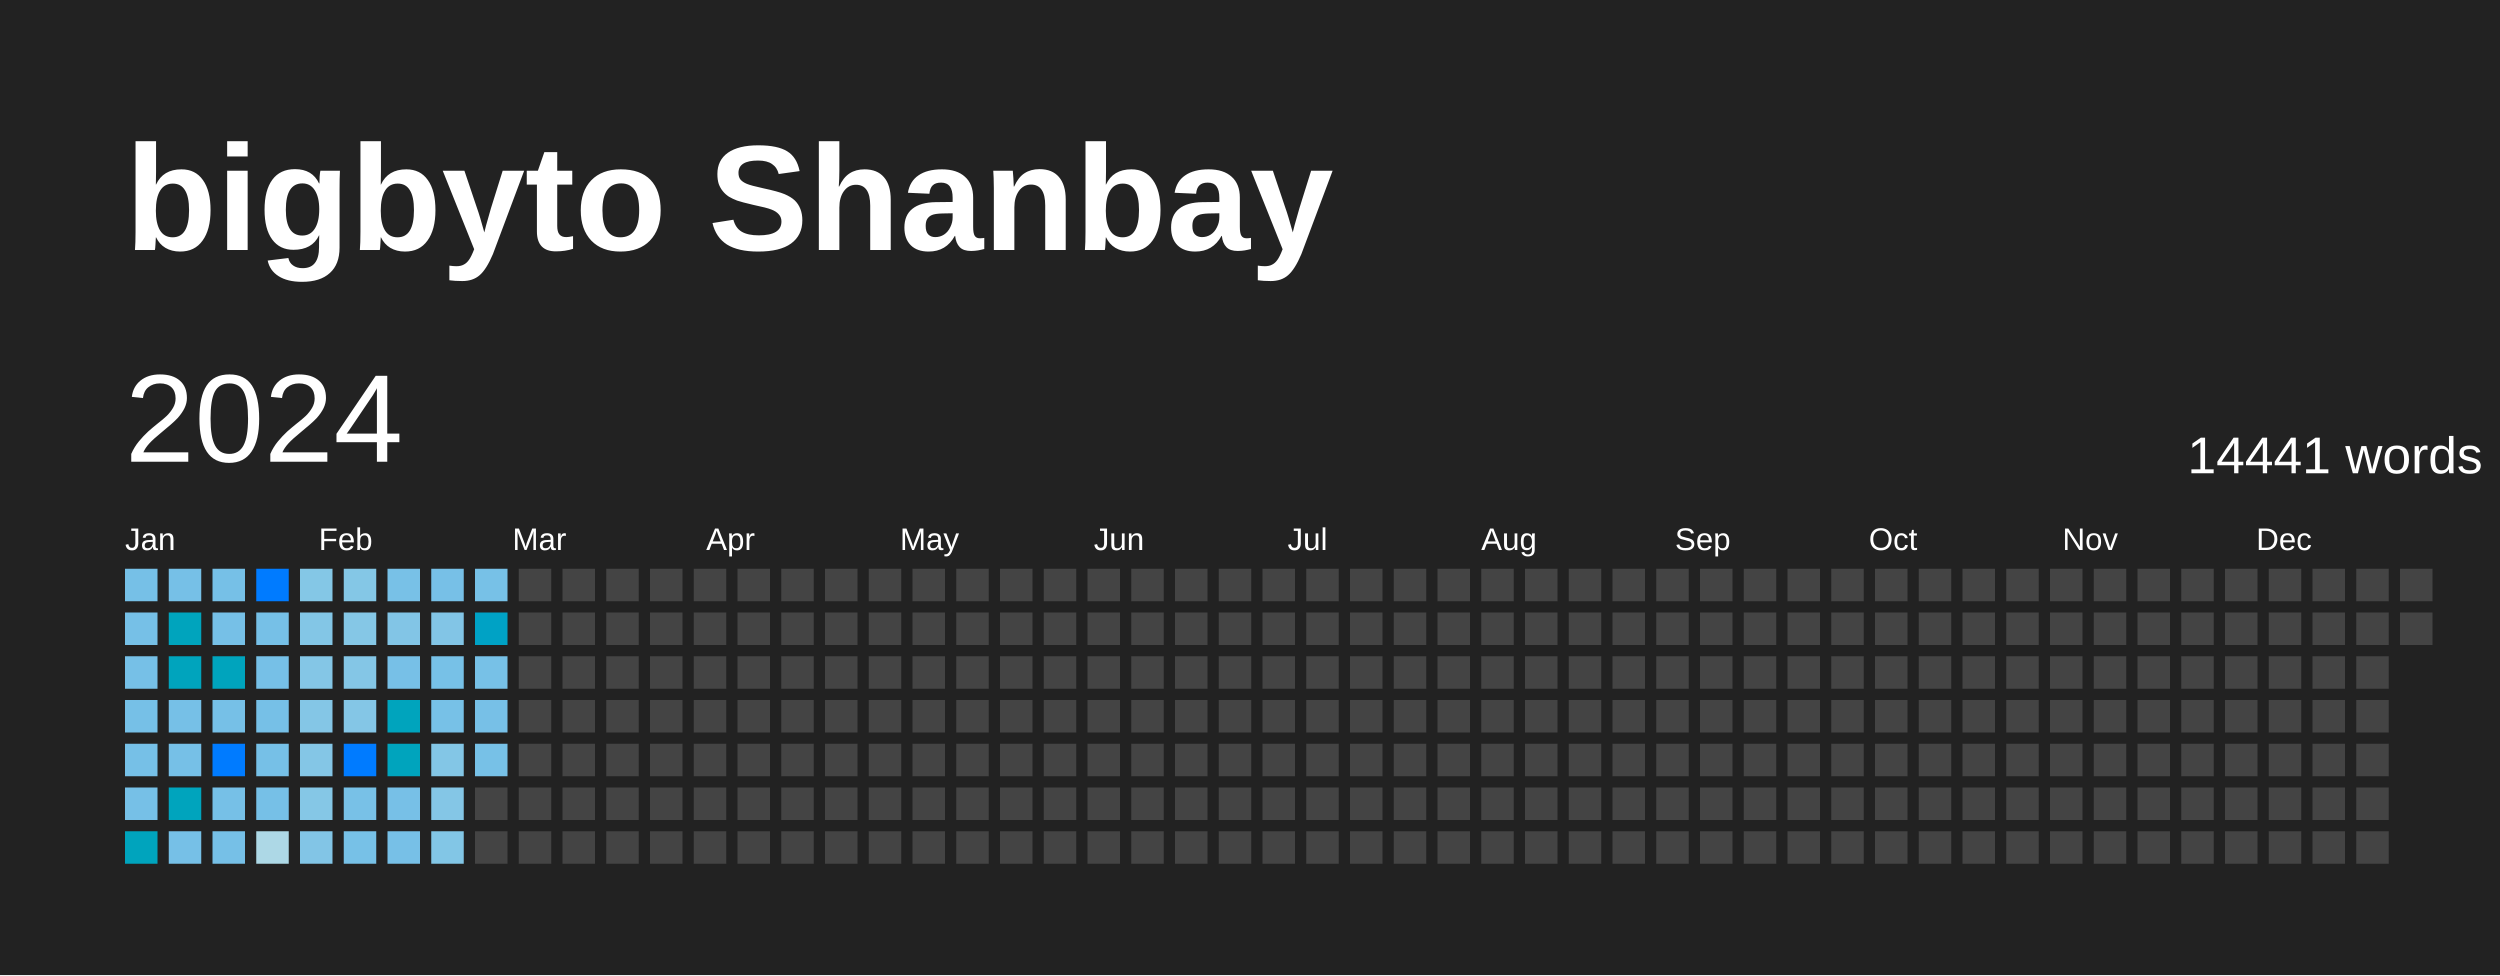
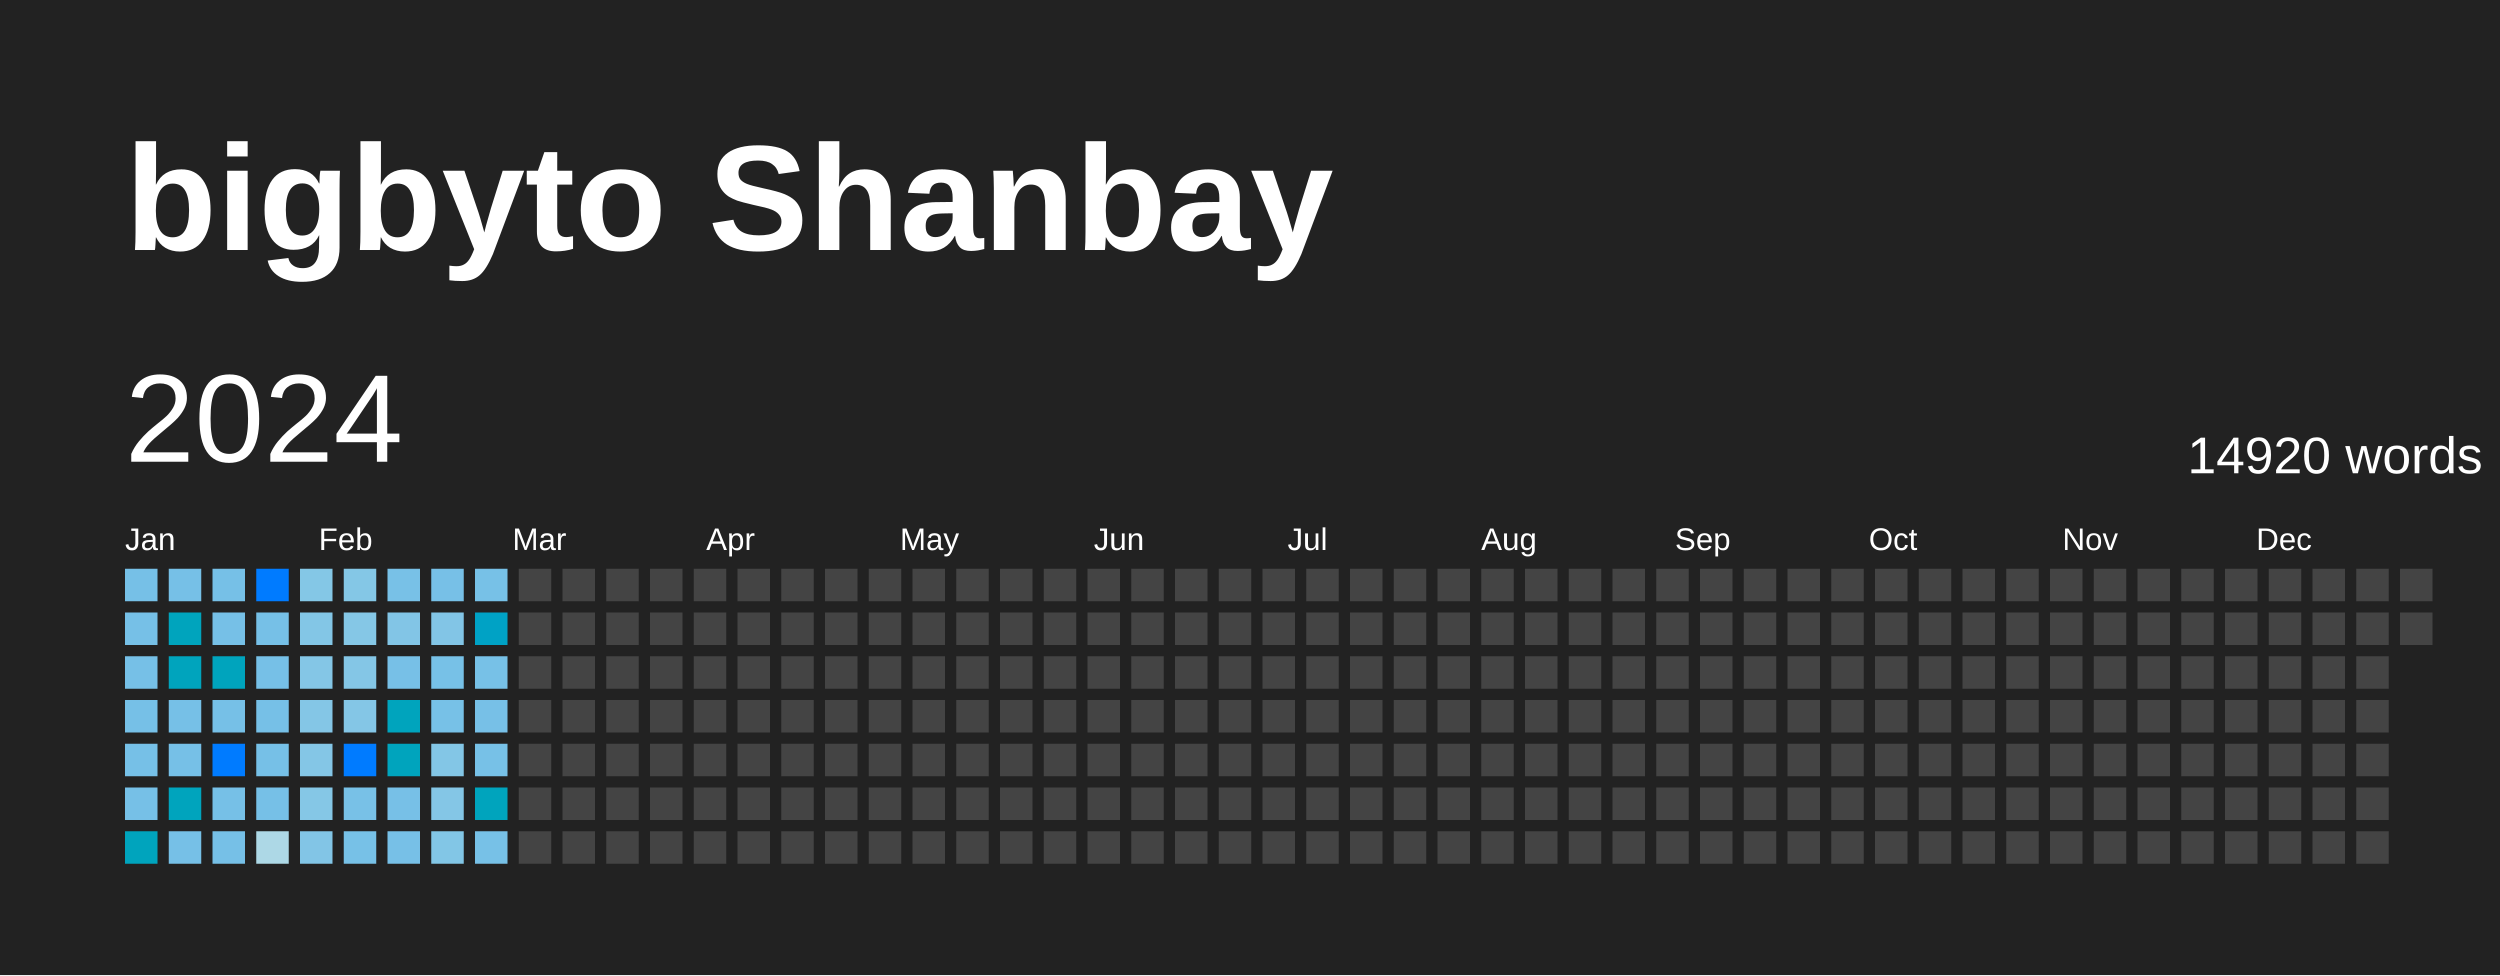
<svg xmlns="http://www.w3.org/2000/svg" baseProfile="full" height="78mm" version="1.1" viewBox="0,0,200,78" width="200mm">
  <defs />
  <rect fill="#222222" height="78" width="200" x="0" y="0" />
  <text fill="#FFFFFF" style="font-size:12px; font-family:Arial; font-weight:bold;" x="10" y="20">bigbyto Shanbay</text>
  <text dominant-baseline="hanging" fill="#FFFFFF" style="font-size:10.0px; font-family:Arial;" x="10" y="30">2024</text>
-   <text dominant-baseline="hanging" fill="#FFFFFF" style="font-size:4.125px; font-family:Arial;" x="175" y="35">14441 words</text>
+   <text dominant-baseline="hanging" fill="#FFFFFF" style="font-size:4.125px; font-family:Arial;" x="175" y="35">14920 words</text>
  <text fill="#FFFFFF" style="font-size:2.5px; font-family:Arial" x="10.0" y="44">Jan</text>
  <text fill="#FFFFFF" style="font-size:2.5px; font-family:Arial" x="25.5" y="44">Feb</text>
  <text fill="#FFFFFF" style="font-size:2.5px; font-family:Arial" x="41.0" y="44">Mar</text>
  <text fill="#FFFFFF" style="font-size:2.5px; font-family:Arial" x="56.5" y="44">Apr</text>
  <text fill="#FFFFFF" style="font-size:2.5px; font-family:Arial" x="72.0" y="44">May</text>
  <text fill="#FFFFFF" style="font-size:2.5px; font-family:Arial" x="87.5" y="44">Jun</text>
  <text fill="#FFFFFF" style="font-size:2.5px; font-family:Arial" x="103.0" y="44">Jul</text>
  <text fill="#FFFFFF" style="font-size:2.5px; font-family:Arial" x="118.5" y="44">Aug</text>
  <text fill="#FFFFFF" style="font-size:2.5px; font-family:Arial" x="134.0" y="44">Sep</text>
  <text fill="#FFFFFF" style="font-size:2.5px; font-family:Arial" x="149.5" y="44">Oct</text>
  <text fill="#FFFFFF" style="font-size:2.5px; font-family:Arial" x="165.0" y="44">Nov</text>
  <text fill="#FFFFFF" style="font-size:2.5px; font-family:Arial" x="180.5" y="44">Dec</text>
  <rect fill="#76c0e7" height="2.6" width="2.6" x="10.0" y="45.5" />
  <rect fill="#76c0e7" height="2.6" width="2.6" x="10.0" y="49.0" />
  <rect fill="#76c0e7" height="2.6" width="2.6" x="10.0" y="52.5" />
  <rect fill="#76c0e7" height="2.6" width="2.6" x="10.0" y="56.0" />
  <rect fill="#76c0e7" height="2.6" width="2.6" x="10.0" y="59.5" />
  <rect fill="#76c0e7" height="2.6" width="2.6" x="10.0" y="63.0" />
  <rect fill="#00a4bd" height="2.6" width="2.6" x="10.0" y="66.5" />
  <rect fill="#76c0e7" height="2.6" width="2.6" x="13.5" y="45.5" />
  <rect fill="#00a4bd" height="2.6" width="2.6" x="13.5" y="49.0" />
  <rect fill="#00a4bd" height="2.6" width="2.6" x="13.5" y="52.5" />
  <rect fill="#76c0e7" height="2.6" width="2.6" x="13.5" y="56.0" />
  <rect fill="#76c0e7" height="2.6" width="2.6" x="13.5" y="59.5" />
  <rect fill="#00a4bd" height="2.6" width="2.6" x="13.5" y="63.0" />
  <rect fill="#76c0e7" height="2.6" width="2.6" x="13.5" y="66.5" />
  <rect fill="#76c0e7" height="2.6" width="2.6" x="17.0" y="45.5" />
  <rect fill="#76c0e7" height="2.6" width="2.6" x="17.0" y="49.0" />
  <rect fill="#00a4bd" height="2.6" width="2.6" x="17.0" y="52.5" />
  <rect fill="#76c0e7" height="2.6" width="2.6" x="17.0" y="56.0" />
  <rect fill="#007BFF" height="2.6" width="2.6" x="17.0" y="59.5" />
  <rect fill="#76c0e7" height="2.6" width="2.6" x="17.0" y="63.0" />
  <rect fill="#76c0e7" height="2.6" width="2.6" x="17.0" y="66.5" />
  <rect fill="#007BFF" height="2.6" width="2.6" x="20.5" y="45.5" />
  <rect fill="#76c0e7" height="2.6" width="2.6" x="20.5" y="49.0" />
  <rect fill="#76c0e7" height="2.6" width="2.6" x="20.5" y="52.5" />
  <rect fill="#76c0e7" height="2.6" width="2.6" x="20.5" y="56.0" />
  <rect fill="#76c0e7" height="2.6" width="2.6" x="20.5" y="59.5" />
  <rect fill="#76c0e7" height="2.6" width="2.6" x="20.5" y="63.0" />
  <rect fill="#add8e6" height="2.6" width="2.6" x="20.5" y="66.5" />
  <rect fill="#84c7e6" height="2.6" width="2.6" x="24.0" y="45.5" />
  <rect fill="#83c6e6" height="2.6" width="2.6" x="24.0" y="49.0" />
  <rect fill="#84c6e6" height="2.6" width="2.6" x="24.0" y="52.5" />
  <rect fill="#84c6e6" height="2.6" width="2.6" x="24.0" y="56.0" />
  <rect fill="#84c6e6" height="2.6" width="2.6" x="24.0" y="59.5" />
  <rect fill="#85c7e6" height="2.6" width="2.6" x="24.0" y="63.0" />
  <rect fill="#82c5e6" height="2.6" width="2.6" x="24.0" y="66.5" />
  <rect fill="#84c7e6" height="2.6" width="2.6" x="27.5" y="45.5" />
  <rect fill="#85c7e6" height="2.6" width="2.6" x="27.5" y="49.0" />
  <rect fill="#84c6e6" height="2.6" width="2.6" x="27.5" y="52.5" />
  <rect fill="#84c6e6" height="2.6" width="2.6" x="27.5" y="56.0" />
  <rect fill="#007BFF" height="2.6" width="2.6" x="27.5" y="59.5" />
  <rect fill="#78c1e7" height="2.6" width="2.6" x="27.5" y="63.0" />
  <rect fill="#77c1e7" height="2.6" width="2.6" x="27.5" y="66.5" />
  <rect fill="#78c1e7" height="2.6" width="2.6" x="31.0" y="45.5" />
  <rect fill="#82c5e6" height="2.6" width="2.6" x="31.0" y="49.0" />
  <rect fill="#77c0e7" height="2.6" width="2.6" x="31.0" y="52.5" />
  <rect fill="#00a4bd" height="2.6" width="2.6" x="31.0" y="56.0" />
  <rect fill="#00a4bd" height="2.6" width="2.6" x="31.0" y="59.5" />
  <rect fill="#77c0e7" height="2.6" width="2.6" x="31.0" y="63.0" />
  <rect fill="#77c0e7" height="2.6" width="2.6" x="31.0" y="66.5" />
  <rect fill="#77c0e7" height="2.6" width="2.6" x="34.5" y="45.5" />
  <rect fill="#82c5e6" height="2.6" width="2.6" x="34.5" y="49.0" />
  <rect fill="#77c1e7" height="2.6" width="2.6" x="34.5" y="52.5" />
  <rect fill="#77c1e7" height="2.6" width="2.6" x="34.5" y="56.0" />
  <rect fill="#83c6e6" height="2.6" width="2.6" x="34.5" y="59.5" />
  <rect fill="#84c6e6" height="2.6" width="2.6" x="34.5" y="63.0" />
  <rect fill="#82c6e6" height="2.6" width="2.6" x="34.5" y="66.5" />
  <rect fill="#77c1e7" height="2.6" width="2.6" x="38.0" y="45.5" />
  <rect fill="#00a2c5" height="2.6" width="2.6" x="38.0" y="49.0" />
  <rect fill="#77c1e7" height="2.6" width="2.6" x="38.0" y="52.5" />
  <rect fill="#77c0e7" height="2.6" width="2.6" x="38.0" y="56.0" />
  <rect fill="#77c1e7" height="2.6" width="2.6" x="38.0" y="59.5" />
-   <rect fill="#444444" height="2.6" width="2.6" x="38.0" y="63.0" />
-   <rect fill="#444444" height="2.6" width="2.6" x="38.0" y="66.5" />
+   <rect fill="#00a4bd" height="2.6" width="2.6" x="38.0" y="63.0" />
+   <rect fill="#77c1e7" height="2.6" width="2.6" x="38.0" y="66.5" />
  <rect fill="#444444" height="2.6" width="2.6" x="41.5" y="45.5" />
  <rect fill="#444444" height="2.6" width="2.6" x="41.5" y="49.0" />
  <rect fill="#444444" height="2.6" width="2.6" x="41.5" y="52.5" />
  <rect fill="#444444" height="2.6" width="2.6" x="41.5" y="56.0" />
  <rect fill="#444444" height="2.6" width="2.6" x="41.5" y="59.5" />
  <rect fill="#444444" height="2.6" width="2.6" x="41.5" y="63.0" />
  <rect fill="#444444" height="2.6" width="2.6" x="41.5" y="66.5" />
  <rect fill="#444444" height="2.6" width="2.6" x="45.0" y="45.5" />
  <rect fill="#444444" height="2.6" width="2.6" x="45.0" y="49.0" />
  <rect fill="#444444" height="2.6" width="2.6" x="45.0" y="52.5" />
  <rect fill="#444444" height="2.6" width="2.6" x="45.0" y="56.0" />
  <rect fill="#444444" height="2.6" width="2.6" x="45.0" y="59.5" />
  <rect fill="#444444" height="2.6" width="2.6" x="45.0" y="63.0" />
  <rect fill="#444444" height="2.6" width="2.6" x="45.0" y="66.5" />
  <rect fill="#444444" height="2.6" width="2.6" x="48.5" y="45.5" />
  <rect fill="#444444" height="2.6" width="2.6" x="48.5" y="49.0" />
  <rect fill="#444444" height="2.6" width="2.6" x="48.5" y="52.5" />
  <rect fill="#444444" height="2.6" width="2.6" x="48.5" y="56.0" />
  <rect fill="#444444" height="2.6" width="2.6" x="48.5" y="59.5" />
  <rect fill="#444444" height="2.6" width="2.6" x="48.5" y="63.0" />
  <rect fill="#444444" height="2.6" width="2.6" x="48.5" y="66.5" />
  <rect fill="#444444" height="2.6" width="2.6" x="52.0" y="45.5" />
  <rect fill="#444444" height="2.6" width="2.6" x="52.0" y="49.0" />
  <rect fill="#444444" height="2.6" width="2.6" x="52.0" y="52.5" />
  <rect fill="#444444" height="2.6" width="2.6" x="52.0" y="56.0" />
  <rect fill="#444444" height="2.6" width="2.6" x="52.0" y="59.5" />
  <rect fill="#444444" height="2.6" width="2.6" x="52.0" y="63.0" />
  <rect fill="#444444" height="2.6" width="2.6" x="52.0" y="66.5" />
  <rect fill="#444444" height="2.6" width="2.6" x="55.5" y="45.5" />
  <rect fill="#444444" height="2.6" width="2.6" x="55.5" y="49.0" />
  <rect fill="#444444" height="2.6" width="2.6" x="55.5" y="52.5" />
  <rect fill="#444444" height="2.6" width="2.6" x="55.5" y="56.0" />
  <rect fill="#444444" height="2.6" width="2.6" x="55.5" y="59.5" />
  <rect fill="#444444" height="2.6" width="2.6" x="55.5" y="63.0" />
  <rect fill="#444444" height="2.6" width="2.6" x="55.5" y="66.5" />
  <rect fill="#444444" height="2.6" width="2.6" x="59.0" y="45.5" />
  <rect fill="#444444" height="2.6" width="2.6" x="59.0" y="49.0" />
  <rect fill="#444444" height="2.6" width="2.6" x="59.0" y="52.5" />
  <rect fill="#444444" height="2.6" width="2.6" x="59.0" y="56.0" />
  <rect fill="#444444" height="2.6" width="2.6" x="59.0" y="59.5" />
  <rect fill="#444444" height="2.6" width="2.6" x="59.0" y="63.0" />
  <rect fill="#444444" height="2.6" width="2.6" x="59.0" y="66.5" />
  <rect fill="#444444" height="2.6" width="2.6" x="62.5" y="45.5" />
  <rect fill="#444444" height="2.6" width="2.6" x="62.5" y="49.0" />
  <rect fill="#444444" height="2.6" width="2.6" x="62.5" y="52.5" />
  <rect fill="#444444" height="2.6" width="2.6" x="62.5" y="56.0" />
  <rect fill="#444444" height="2.6" width="2.6" x="62.5" y="59.5" />
  <rect fill="#444444" height="2.6" width="2.6" x="62.5" y="63.0" />
  <rect fill="#444444" height="2.6" width="2.6" x="62.5" y="66.5" />
  <rect fill="#444444" height="2.6" width="2.6" x="66.0" y="45.5" />
  <rect fill="#444444" height="2.6" width="2.6" x="66.0" y="49.0" />
  <rect fill="#444444" height="2.6" width="2.6" x="66.0" y="52.5" />
  <rect fill="#444444" height="2.6" width="2.6" x="66.0" y="56.0" />
  <rect fill="#444444" height="2.6" width="2.6" x="66.0" y="59.5" />
  <rect fill="#444444" height="2.6" width="2.6" x="66.0" y="63.0" />
  <rect fill="#444444" height="2.6" width="2.6" x="66.0" y="66.5" />
  <rect fill="#444444" height="2.6" width="2.6" x="69.5" y="45.5" />
  <rect fill="#444444" height="2.6" width="2.6" x="69.5" y="49.0" />
  <rect fill="#444444" height="2.6" width="2.6" x="69.5" y="52.5" />
  <rect fill="#444444" height="2.6" width="2.6" x="69.5" y="56.0" />
  <rect fill="#444444" height="2.6" width="2.6" x="69.5" y="59.5" />
  <rect fill="#444444" height="2.6" width="2.6" x="69.5" y="63.0" />
  <rect fill="#444444" height="2.6" width="2.6" x="69.5" y="66.5" />
  <rect fill="#444444" height="2.6" width="2.6" x="73.0" y="45.5" />
  <rect fill="#444444" height="2.6" width="2.6" x="73.0" y="49.0" />
  <rect fill="#444444" height="2.6" width="2.6" x="73.0" y="52.5" />
  <rect fill="#444444" height="2.6" width="2.6" x="73.0" y="56.0" />
  <rect fill="#444444" height="2.6" width="2.6" x="73.0" y="59.5" />
  <rect fill="#444444" height="2.6" width="2.6" x="73.0" y="63.0" />
  <rect fill="#444444" height="2.6" width="2.6" x="73.0" y="66.5" />
  <rect fill="#444444" height="2.6" width="2.6" x="76.5" y="45.5" />
  <rect fill="#444444" height="2.6" width="2.6" x="76.5" y="49.0" />
  <rect fill="#444444" height="2.6" width="2.6" x="76.5" y="52.5" />
  <rect fill="#444444" height="2.6" width="2.6" x="76.5" y="56.0" />
  <rect fill="#444444" height="2.6" width="2.6" x="76.5" y="59.5" />
  <rect fill="#444444" height="2.6" width="2.6" x="76.5" y="63.0" />
  <rect fill="#444444" height="2.6" width="2.6" x="76.5" y="66.5" />
  <rect fill="#444444" height="2.6" width="2.6" x="80.0" y="45.5" />
  <rect fill="#444444" height="2.6" width="2.6" x="80.0" y="49.0" />
  <rect fill="#444444" height="2.6" width="2.6" x="80.0" y="52.5" />
  <rect fill="#444444" height="2.6" width="2.6" x="80.0" y="56.0" />
  <rect fill="#444444" height="2.6" width="2.6" x="80.0" y="59.5" />
  <rect fill="#444444" height="2.6" width="2.6" x="80.0" y="63.0" />
  <rect fill="#444444" height="2.6" width="2.6" x="80.0" y="66.5" />
  <rect fill="#444444" height="2.6" width="2.6" x="83.5" y="45.5" />
  <rect fill="#444444" height="2.6" width="2.6" x="83.5" y="49.0" />
  <rect fill="#444444" height="2.6" width="2.6" x="83.5" y="52.5" />
  <rect fill="#444444" height="2.6" width="2.6" x="83.5" y="56.0" />
  <rect fill="#444444" height="2.6" width="2.6" x="83.5" y="59.5" />
  <rect fill="#444444" height="2.6" width="2.6" x="83.5" y="63.0" />
  <rect fill="#444444" height="2.6" width="2.6" x="83.5" y="66.5" />
  <rect fill="#444444" height="2.6" width="2.6" x="87.0" y="45.5" />
  <rect fill="#444444" height="2.6" width="2.6" x="87.0" y="49.0" />
  <rect fill="#444444" height="2.6" width="2.6" x="87.0" y="52.5" />
  <rect fill="#444444" height="2.6" width="2.6" x="87.0" y="56.0" />
  <rect fill="#444444" height="2.6" width="2.6" x="87.0" y="59.5" />
  <rect fill="#444444" height="2.6" width="2.6" x="87.0" y="63.0" />
  <rect fill="#444444" height="2.6" width="2.6" x="87.0" y="66.5" />
  <rect fill="#444444" height="2.6" width="2.6" x="90.5" y="45.5" />
  <rect fill="#444444" height="2.6" width="2.6" x="90.5" y="49.0" />
  <rect fill="#444444" height="2.6" width="2.6" x="90.5" y="52.5" />
  <rect fill="#444444" height="2.6" width="2.6" x="90.5" y="56.0" />
  <rect fill="#444444" height="2.6" width="2.6" x="90.5" y="59.5" />
  <rect fill="#444444" height="2.6" width="2.6" x="90.5" y="63.0" />
  <rect fill="#444444" height="2.6" width="2.6" x="90.5" y="66.5" />
  <rect fill="#444444" height="2.6" width="2.6" x="94.0" y="45.5" />
  <rect fill="#444444" height="2.6" width="2.6" x="94.0" y="49.0" />
  <rect fill="#444444" height="2.6" width="2.6" x="94.0" y="52.5" />
  <rect fill="#444444" height="2.6" width="2.6" x="94.0" y="56.0" />
  <rect fill="#444444" height="2.6" width="2.6" x="94.0" y="59.5" />
  <rect fill="#444444" height="2.6" width="2.6" x="94.0" y="63.0" />
  <rect fill="#444444" height="2.6" width="2.6" x="94.0" y="66.5" />
  <rect fill="#444444" height="2.6" width="2.6" x="97.5" y="45.5" />
  <rect fill="#444444" height="2.6" width="2.6" x="97.5" y="49.0" />
  <rect fill="#444444" height="2.6" width="2.6" x="97.5" y="52.5" />
  <rect fill="#444444" height="2.6" width="2.6" x="97.5" y="56.0" />
  <rect fill="#444444" height="2.6" width="2.6" x="97.5" y="59.5" />
  <rect fill="#444444" height="2.6" width="2.6" x="97.5" y="63.0" />
  <rect fill="#444444" height="2.6" width="2.6" x="97.5" y="66.5" />
  <rect fill="#444444" height="2.6" width="2.6" x="101.0" y="45.5" />
  <rect fill="#444444" height="2.6" width="2.6" x="101.0" y="49.0" />
  <rect fill="#444444" height="2.6" width="2.6" x="101.0" y="52.5" />
  <rect fill="#444444" height="2.6" width="2.6" x="101.0" y="56.0" />
  <rect fill="#444444" height="2.6" width="2.6" x="101.0" y="59.5" />
  <rect fill="#444444" height="2.6" width="2.6" x="101.0" y="63.0" />
  <rect fill="#444444" height="2.6" width="2.6" x="101.0" y="66.5" />
  <rect fill="#444444" height="2.6" width="2.6" x="104.5" y="45.5" />
  <rect fill="#444444" height="2.6" width="2.6" x="104.5" y="49.0" />
  <rect fill="#444444" height="2.6" width="2.6" x="104.5" y="52.5" />
  <rect fill="#444444" height="2.6" width="2.6" x="104.5" y="56.0" />
  <rect fill="#444444" height="2.6" width="2.6" x="104.5" y="59.5" />
  <rect fill="#444444" height="2.6" width="2.6" x="104.5" y="63.0" />
  <rect fill="#444444" height="2.6" width="2.6" x="104.5" y="66.5" />
  <rect fill="#444444" height="2.6" width="2.6" x="108.0" y="45.5" />
  <rect fill="#444444" height="2.6" width="2.6" x="108.0" y="49.0" />
  <rect fill="#444444" height="2.6" width="2.6" x="108.0" y="52.5" />
  <rect fill="#444444" height="2.6" width="2.6" x="108.0" y="56.0" />
  <rect fill="#444444" height="2.6" width="2.6" x="108.0" y="59.5" />
  <rect fill="#444444" height="2.6" width="2.6" x="108.0" y="63.0" />
  <rect fill="#444444" height="2.6" width="2.6" x="108.0" y="66.5" />
  <rect fill="#444444" height="2.6" width="2.6" x="111.5" y="45.5" />
  <rect fill="#444444" height="2.6" width="2.6" x="111.5" y="49.0" />
  <rect fill="#444444" height="2.6" width="2.6" x="111.5" y="52.5" />
  <rect fill="#444444" height="2.6" width="2.6" x="111.5" y="56.0" />
  <rect fill="#444444" height="2.6" width="2.6" x="111.5" y="59.5" />
  <rect fill="#444444" height="2.6" width="2.6" x="111.5" y="63.0" />
  <rect fill="#444444" height="2.6" width="2.6" x="111.5" y="66.5" />
  <rect fill="#444444" height="2.6" width="2.6" x="115.0" y="45.5" />
  <rect fill="#444444" height="2.6" width="2.6" x="115.0" y="49.0" />
  <rect fill="#444444" height="2.6" width="2.6" x="115.0" y="52.5" />
  <rect fill="#444444" height="2.6" width="2.6" x="115.0" y="56.0" />
  <rect fill="#444444" height="2.6" width="2.6" x="115.0" y="59.5" />
  <rect fill="#444444" height="2.6" width="2.6" x="115.0" y="63.0" />
  <rect fill="#444444" height="2.6" width="2.6" x="115.0" y="66.5" />
  <rect fill="#444444" height="2.6" width="2.6" x="118.5" y="45.5" />
  <rect fill="#444444" height="2.6" width="2.6" x="118.5" y="49.0" />
  <rect fill="#444444" height="2.6" width="2.6" x="118.5" y="52.5" />
  <rect fill="#444444" height="2.6" width="2.6" x="118.5" y="56.0" />
  <rect fill="#444444" height="2.6" width="2.6" x="118.5" y="59.5" />
  <rect fill="#444444" height="2.6" width="2.6" x="118.5" y="63.0" />
  <rect fill="#444444" height="2.6" width="2.6" x="118.5" y="66.5" />
  <rect fill="#444444" height="2.6" width="2.6" x="122.0" y="45.5" />
  <rect fill="#444444" height="2.6" width="2.6" x="122.0" y="49.0" />
  <rect fill="#444444" height="2.6" width="2.6" x="122.0" y="52.5" />
  <rect fill="#444444" height="2.6" width="2.6" x="122.0" y="56.0" />
  <rect fill="#444444" height="2.6" width="2.6" x="122.0" y="59.5" />
  <rect fill="#444444" height="2.6" width="2.6" x="122.0" y="63.0" />
  <rect fill="#444444" height="2.6" width="2.6" x="122.0" y="66.5" />
  <rect fill="#444444" height="2.6" width="2.6" x="125.5" y="45.5" />
  <rect fill="#444444" height="2.6" width="2.6" x="125.5" y="49.0" />
  <rect fill="#444444" height="2.6" width="2.6" x="125.5" y="52.5" />
  <rect fill="#444444" height="2.6" width="2.6" x="125.5" y="56.0" />
  <rect fill="#444444" height="2.6" width="2.6" x="125.5" y="59.5" />
  <rect fill="#444444" height="2.6" width="2.6" x="125.5" y="63.0" />
  <rect fill="#444444" height="2.6" width="2.6" x="125.5" y="66.5" />
  <rect fill="#444444" height="2.6" width="2.6" x="129.0" y="45.5" />
  <rect fill="#444444" height="2.6" width="2.6" x="129.0" y="49.0" />
  <rect fill="#444444" height="2.6" width="2.6" x="129.0" y="52.5" />
  <rect fill="#444444" height="2.6" width="2.6" x="129.0" y="56.0" />
  <rect fill="#444444" height="2.6" width="2.6" x="129.0" y="59.5" />
  <rect fill="#444444" height="2.6" width="2.6" x="129.0" y="63.0" />
  <rect fill="#444444" height="2.6" width="2.6" x="129.0" y="66.5" />
  <rect fill="#444444" height="2.6" width="2.6" x="132.5" y="45.5" />
  <rect fill="#444444" height="2.6" width="2.6" x="132.5" y="49.0" />
  <rect fill="#444444" height="2.6" width="2.6" x="132.5" y="52.5" />
  <rect fill="#444444" height="2.6" width="2.6" x="132.5" y="56.0" />
  <rect fill="#444444" height="2.6" width="2.6" x="132.5" y="59.5" />
  <rect fill="#444444" height="2.6" width="2.6" x="132.5" y="63.0" />
  <rect fill="#444444" height="2.6" width="2.6" x="132.5" y="66.5" />
  <rect fill="#444444" height="2.6" width="2.6" x="136.0" y="45.5" />
  <rect fill="#444444" height="2.6" width="2.6" x="136.0" y="49.0" />
  <rect fill="#444444" height="2.6" width="2.6" x="136.0" y="52.5" />
  <rect fill="#444444" height="2.6" width="2.6" x="136.0" y="56.0" />
  <rect fill="#444444" height="2.6" width="2.6" x="136.0" y="59.5" />
  <rect fill="#444444" height="2.6" width="2.6" x="136.0" y="63.0" />
  <rect fill="#444444" height="2.6" width="2.6" x="136.0" y="66.5" />
  <rect fill="#444444" height="2.6" width="2.6" x="139.5" y="45.5" />
  <rect fill="#444444" height="2.6" width="2.6" x="139.5" y="49.0" />
  <rect fill="#444444" height="2.6" width="2.6" x="139.5" y="52.5" />
  <rect fill="#444444" height="2.6" width="2.6" x="139.5" y="56.0" />
  <rect fill="#444444" height="2.6" width="2.6" x="139.5" y="59.5" />
  <rect fill="#444444" height="2.6" width="2.6" x="139.5" y="63.0" />
  <rect fill="#444444" height="2.6" width="2.6" x="139.5" y="66.5" />
  <rect fill="#444444" height="2.6" width="2.6" x="143.0" y="45.5" />
  <rect fill="#444444" height="2.6" width="2.6" x="143.0" y="49.0" />
  <rect fill="#444444" height="2.6" width="2.6" x="143.0" y="52.5" />
  <rect fill="#444444" height="2.6" width="2.6" x="143.0" y="56.0" />
  <rect fill="#444444" height="2.6" width="2.6" x="143.0" y="59.5" />
  <rect fill="#444444" height="2.6" width="2.6" x="143.0" y="63.0" />
  <rect fill="#444444" height="2.6" width="2.6" x="143.0" y="66.5" />
  <rect fill="#444444" height="2.6" width="2.6" x="146.5" y="45.5" />
  <rect fill="#444444" height="2.6" width="2.6" x="146.5" y="49.0" />
  <rect fill="#444444" height="2.6" width="2.6" x="146.5" y="52.5" />
  <rect fill="#444444" height="2.6" width="2.6" x="146.5" y="56.0" />
  <rect fill="#444444" height="2.6" width="2.6" x="146.5" y="59.5" />
  <rect fill="#444444" height="2.6" width="2.6" x="146.5" y="63.0" />
  <rect fill="#444444" height="2.6" width="2.6" x="146.5" y="66.5" />
  <rect fill="#444444" height="2.6" width="2.6" x="150.0" y="45.5" />
  <rect fill="#444444" height="2.6" width="2.6" x="150.0" y="49.0" />
  <rect fill="#444444" height="2.6" width="2.6" x="150.0" y="52.5" />
  <rect fill="#444444" height="2.6" width="2.6" x="150.0" y="56.0" />
  <rect fill="#444444" height="2.6" width="2.6" x="150.0" y="59.5" />
  <rect fill="#444444" height="2.6" width="2.6" x="150.0" y="63.0" />
  <rect fill="#444444" height="2.6" width="2.6" x="150.0" y="66.5" />
  <rect fill="#444444" height="2.6" width="2.6" x="153.5" y="45.5" />
  <rect fill="#444444" height="2.6" width="2.6" x="153.5" y="49.0" />
  <rect fill="#444444" height="2.6" width="2.6" x="153.5" y="52.5" />
  <rect fill="#444444" height="2.6" width="2.6" x="153.5" y="56.0" />
  <rect fill="#444444" height="2.6" width="2.6" x="153.5" y="59.5" />
  <rect fill="#444444" height="2.6" width="2.6" x="153.5" y="63.0" />
  <rect fill="#444444" height="2.6" width="2.6" x="153.5" y="66.5" />
  <rect fill="#444444" height="2.6" width="2.6" x="157.0" y="45.5" />
  <rect fill="#444444" height="2.6" width="2.6" x="157.0" y="49.0" />
  <rect fill="#444444" height="2.6" width="2.6" x="157.0" y="52.5" />
  <rect fill="#444444" height="2.6" width="2.6" x="157.0" y="56.0" />
  <rect fill="#444444" height="2.6" width="2.6" x="157.0" y="59.5" />
  <rect fill="#444444" height="2.6" width="2.6" x="157.0" y="63.0" />
  <rect fill="#444444" height="2.6" width="2.6" x="157.0" y="66.5" />
  <rect fill="#444444" height="2.6" width="2.6" x="160.5" y="45.5" />
  <rect fill="#444444" height="2.6" width="2.6" x="160.5" y="49.0" />
  <rect fill="#444444" height="2.6" width="2.6" x="160.5" y="52.5" />
  <rect fill="#444444" height="2.6" width="2.6" x="160.5" y="56.0" />
  <rect fill="#444444" height="2.6" width="2.6" x="160.5" y="59.5" />
  <rect fill="#444444" height="2.6" width="2.6" x="160.5" y="63.0" />
  <rect fill="#444444" height="2.6" width="2.6" x="160.5" y="66.5" />
  <rect fill="#444444" height="2.6" width="2.6" x="164.0" y="45.5" />
  <rect fill="#444444" height="2.6" width="2.6" x="164.0" y="49.0" />
  <rect fill="#444444" height="2.6" width="2.6" x="164.0" y="52.5" />
  <rect fill="#444444" height="2.6" width="2.6" x="164.0" y="56.0" />
  <rect fill="#444444" height="2.6" width="2.6" x="164.0" y="59.5" />
  <rect fill="#444444" height="2.6" width="2.6" x="164.0" y="63.0" />
  <rect fill="#444444" height="2.6" width="2.6" x="164.0" y="66.5" />
  <rect fill="#444444" height="2.6" width="2.6" x="167.5" y="45.5" />
  <rect fill="#444444" height="2.6" width="2.6" x="167.5" y="49.0" />
  <rect fill="#444444" height="2.6" width="2.6" x="167.5" y="52.5" />
  <rect fill="#444444" height="2.6" width="2.6" x="167.5" y="56.0" />
  <rect fill="#444444" height="2.6" width="2.6" x="167.5" y="59.5" />
  <rect fill="#444444" height="2.6" width="2.6" x="167.5" y="63.0" />
  <rect fill="#444444" height="2.6" width="2.6" x="167.5" y="66.5" />
  <rect fill="#444444" height="2.6" width="2.6" x="171.0" y="45.5" />
  <rect fill="#444444" height="2.6" width="2.6" x="171.0" y="49.0" />
  <rect fill="#444444" height="2.6" width="2.6" x="171.0" y="52.5" />
  <rect fill="#444444" height="2.6" width="2.6" x="171.0" y="56.0" />
  <rect fill="#444444" height="2.6" width="2.6" x="171.0" y="59.5" />
  <rect fill="#444444" height="2.6" width="2.6" x="171.0" y="63.0" />
  <rect fill="#444444" height="2.6" width="2.6" x="171.0" y="66.5" />
  <rect fill="#444444" height="2.6" width="2.6" x="174.5" y="45.5" />
  <rect fill="#444444" height="2.6" width="2.6" x="174.5" y="49.0" />
  <rect fill="#444444" height="2.6" width="2.6" x="174.5" y="52.5" />
  <rect fill="#444444" height="2.6" width="2.6" x="174.5" y="56.0" />
  <rect fill="#444444" height="2.6" width="2.6" x="174.5" y="59.5" />
  <rect fill="#444444" height="2.6" width="2.6" x="174.5" y="63.0" />
  <rect fill="#444444" height="2.6" width="2.6" x="174.5" y="66.5" />
  <rect fill="#444444" height="2.6" width="2.6" x="178.0" y="45.5" />
  <rect fill="#444444" height="2.6" width="2.6" x="178.0" y="49.0" />
  <rect fill="#444444" height="2.6" width="2.6" x="178.0" y="52.5" />
  <rect fill="#444444" height="2.6" width="2.6" x="178.0" y="56.0" />
  <rect fill="#444444" height="2.6" width="2.6" x="178.0" y="59.5" />
  <rect fill="#444444" height="2.6" width="2.6" x="178.0" y="63.0" />
  <rect fill="#444444" height="2.6" width="2.6" x="178.0" y="66.5" />
  <rect fill="#444444" height="2.6" width="2.6" x="181.5" y="45.5" />
  <rect fill="#444444" height="2.6" width="2.6" x="181.5" y="49.0" />
  <rect fill="#444444" height="2.6" width="2.6" x="181.5" y="52.5" />
  <rect fill="#444444" height="2.6" width="2.6" x="181.5" y="56.0" />
  <rect fill="#444444" height="2.6" width="2.6" x="181.5" y="59.5" />
  <rect fill="#444444" height="2.6" width="2.6" x="181.5" y="63.0" />
  <rect fill="#444444" height="2.6" width="2.6" x="181.5" y="66.5" />
  <rect fill="#444444" height="2.6" width="2.6" x="185.0" y="45.5" />
  <rect fill="#444444" height="2.6" width="2.6" x="185.0" y="49.0" />
  <rect fill="#444444" height="2.6" width="2.6" x="185.0" y="52.5" />
  <rect fill="#444444" height="2.6" width="2.6" x="185.0" y="56.0" />
  <rect fill="#444444" height="2.6" width="2.6" x="185.0" y="59.5" />
  <rect fill="#444444" height="2.6" width="2.6" x="185.0" y="63.0" />
  <rect fill="#444444" height="2.6" width="2.6" x="185.0" y="66.5" />
  <rect fill="#444444" height="2.6" width="2.6" x="188.5" y="45.5" />
  <rect fill="#444444" height="2.6" width="2.6" x="188.5" y="49.0" />
  <rect fill="#444444" height="2.6" width="2.6" x="188.5" y="52.5" />
  <rect fill="#444444" height="2.6" width="2.6" x="188.5" y="56.0" />
  <rect fill="#444444" height="2.6" width="2.6" x="188.5" y="59.5" />
  <rect fill="#444444" height="2.6" width="2.6" x="188.5" y="63.0" />
  <rect fill="#444444" height="2.6" width="2.6" x="188.5" y="66.5" />
  <rect fill="#444444" height="2.6" width="2.6" x="192.0" y="45.5" />
  <rect fill="#444444" height="2.6" width="2.6" x="192.0" y="49.0" />
</svg>
